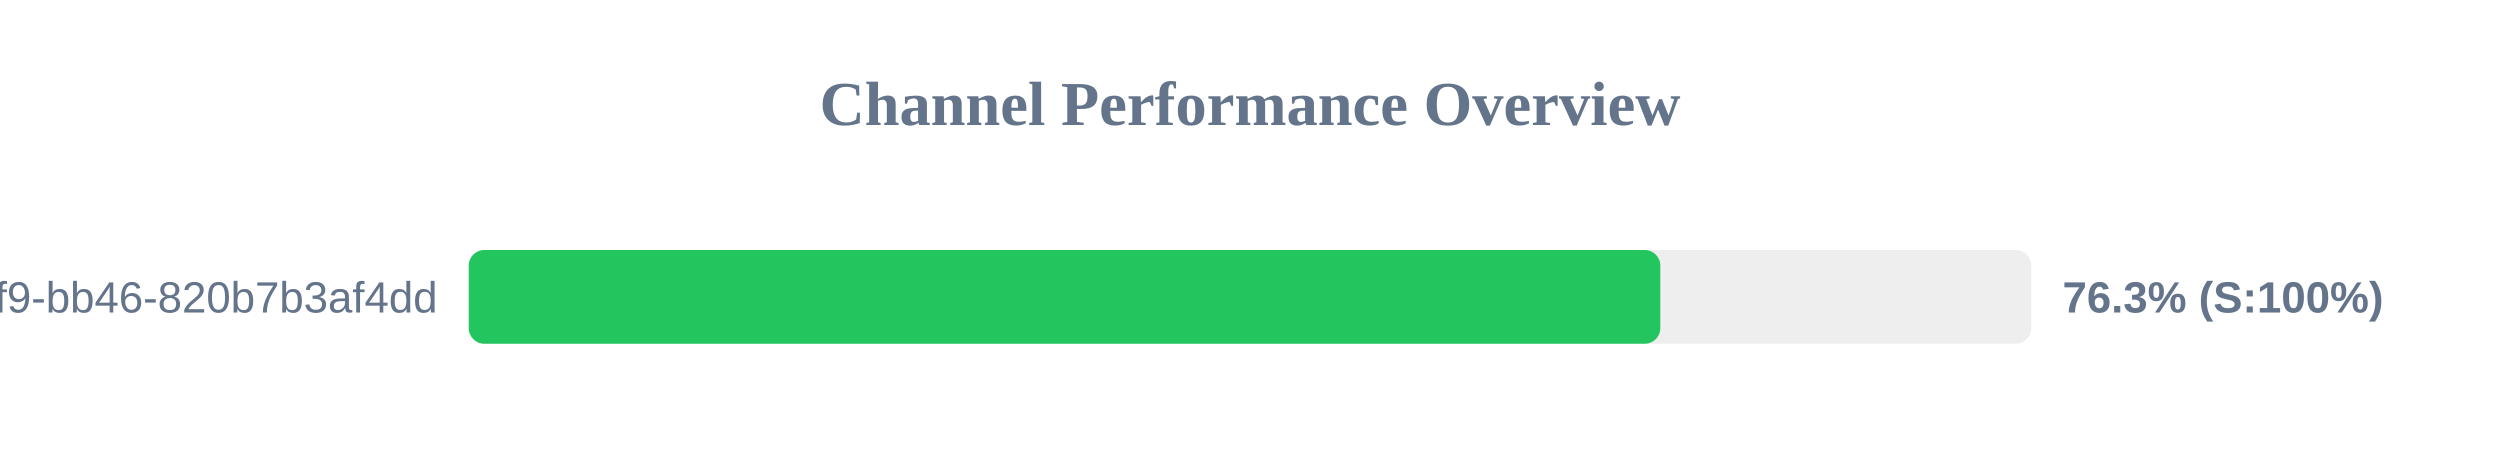
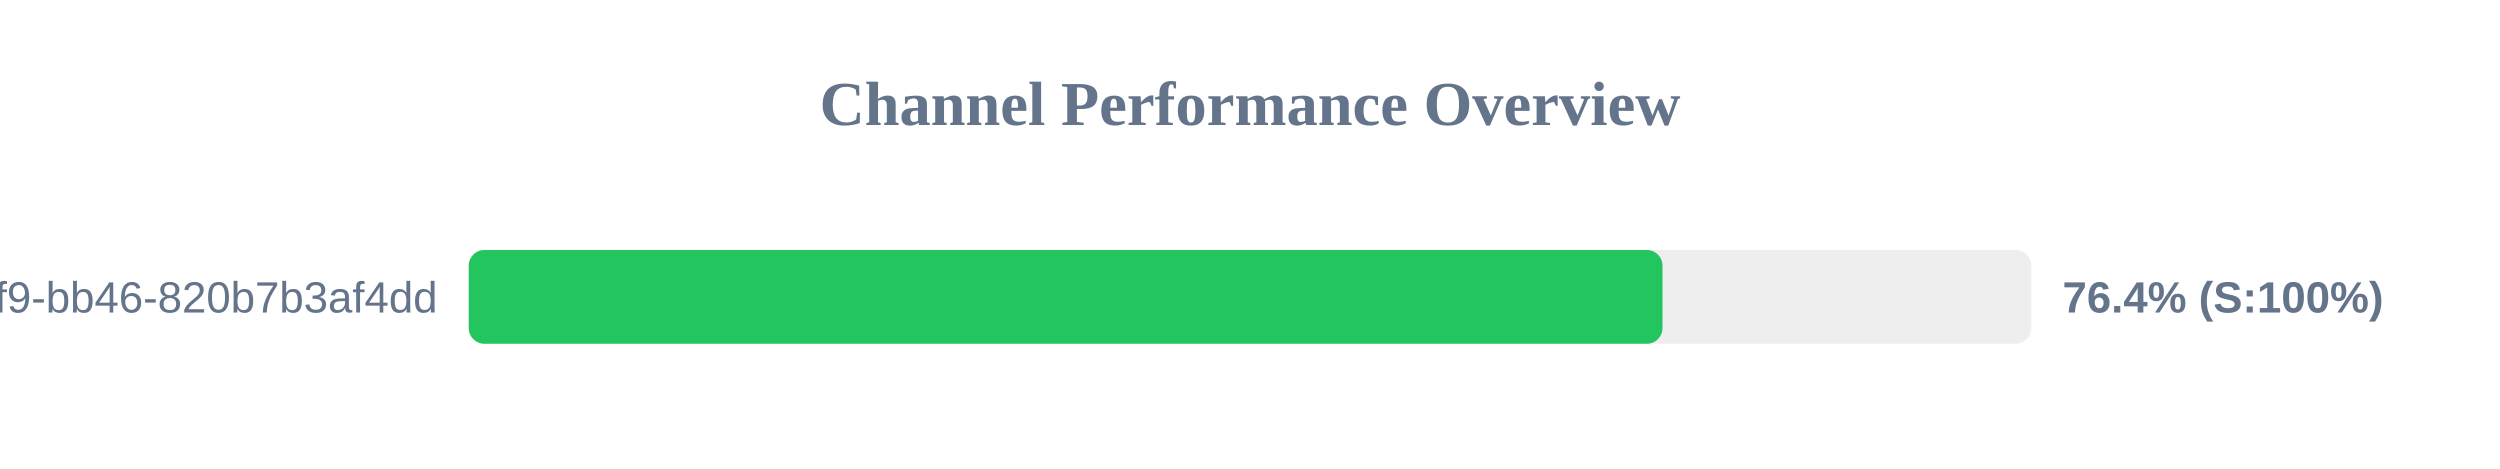
<svg xmlns="http://www.w3.org/2000/svg" width="800" height="150" version="1.1">
  <style>
        .row { font: 14px Arial; fill: #64748b; }
        .score { font: bold 14px Arial; fill: #64748b; }
    </style>
  <text x="400" y="40" text-anchor="middle" font-size="20px" font-weight="bold" fill="#64748b">Channel Performance Overview</text>
  <rect x="150" y="80" width="500" height="30" fill="#eee" rx="5" />
-   <rect x="150" y="80" width="381.3" height="30" fill="#22c55e" rx="5" />
+   <rect x="150" y="80" width="382.0" height="30" fill="#22c55e" rx="5" />
  <text x="140" y="100" text-anchor="end" class="row">?uuid=80b2ac81-ba69-41f9-bb46-820b7b3af4dd</text>
-   <text x="660" y="100" text-anchor="start" class="score">76.3% (S:100%)</text>
+   <text x="660" y="100" text-anchor="start" class="score">76.4% (S:100%)</text>
</svg>
